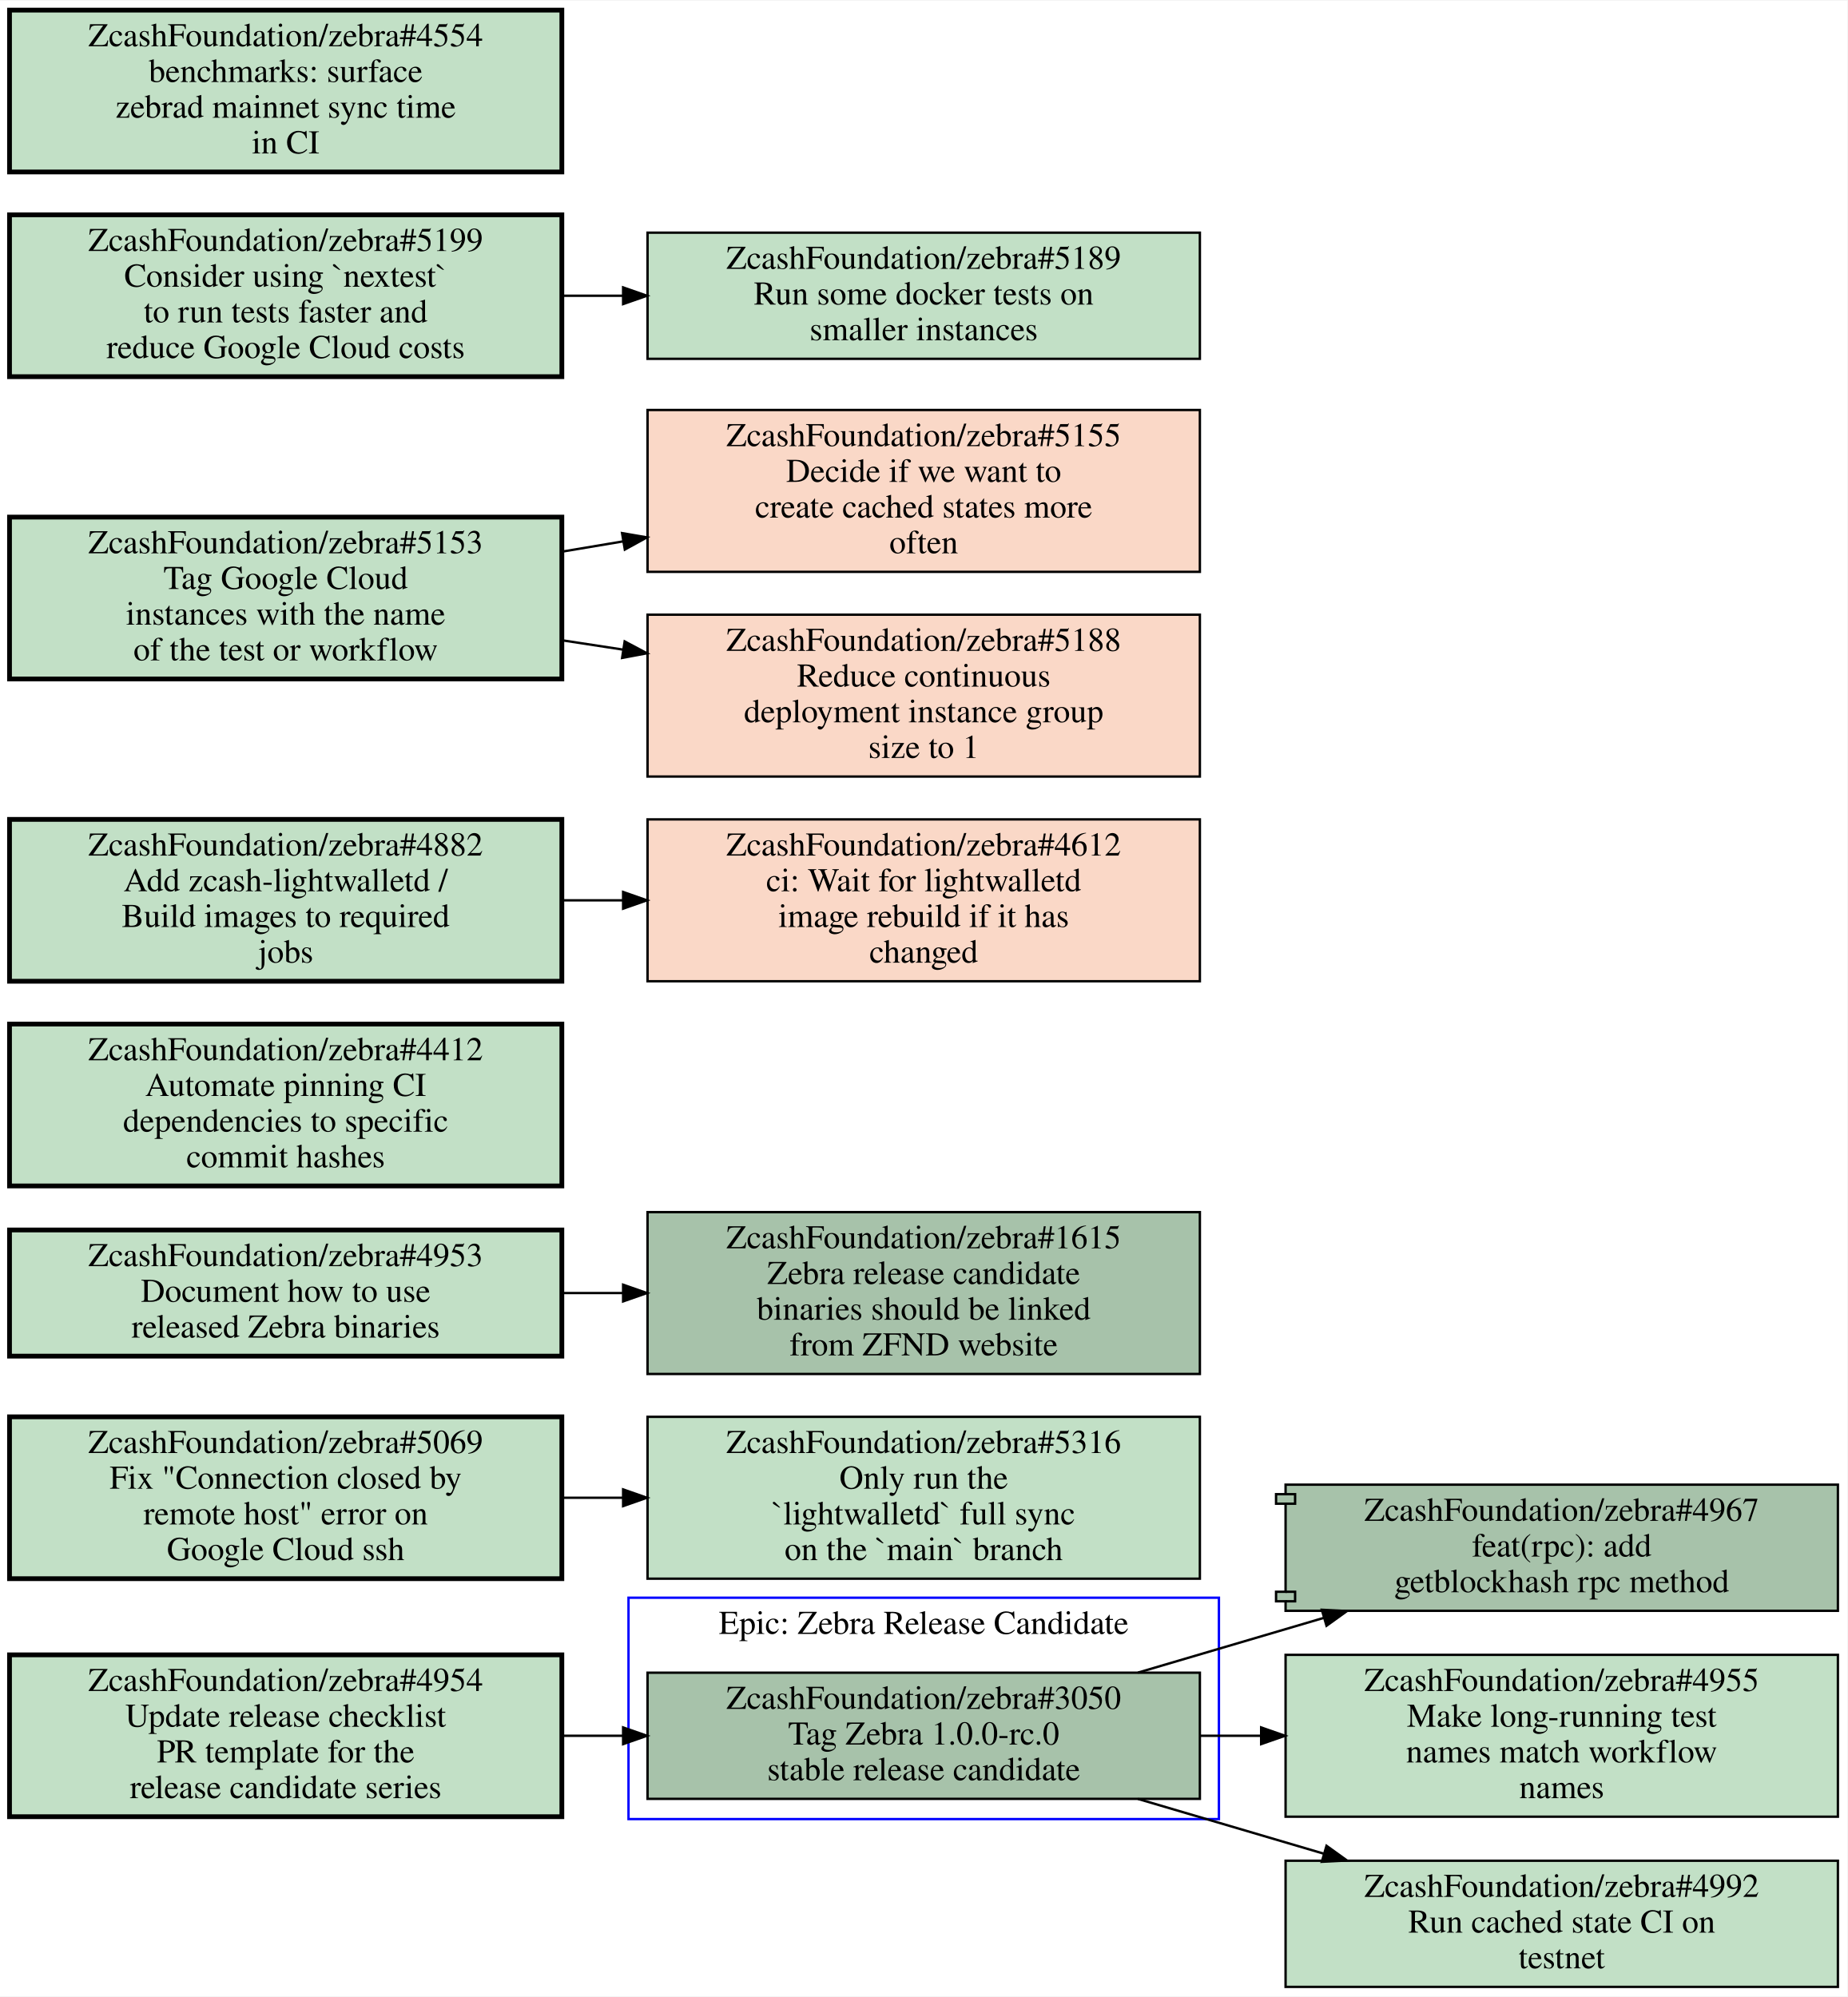
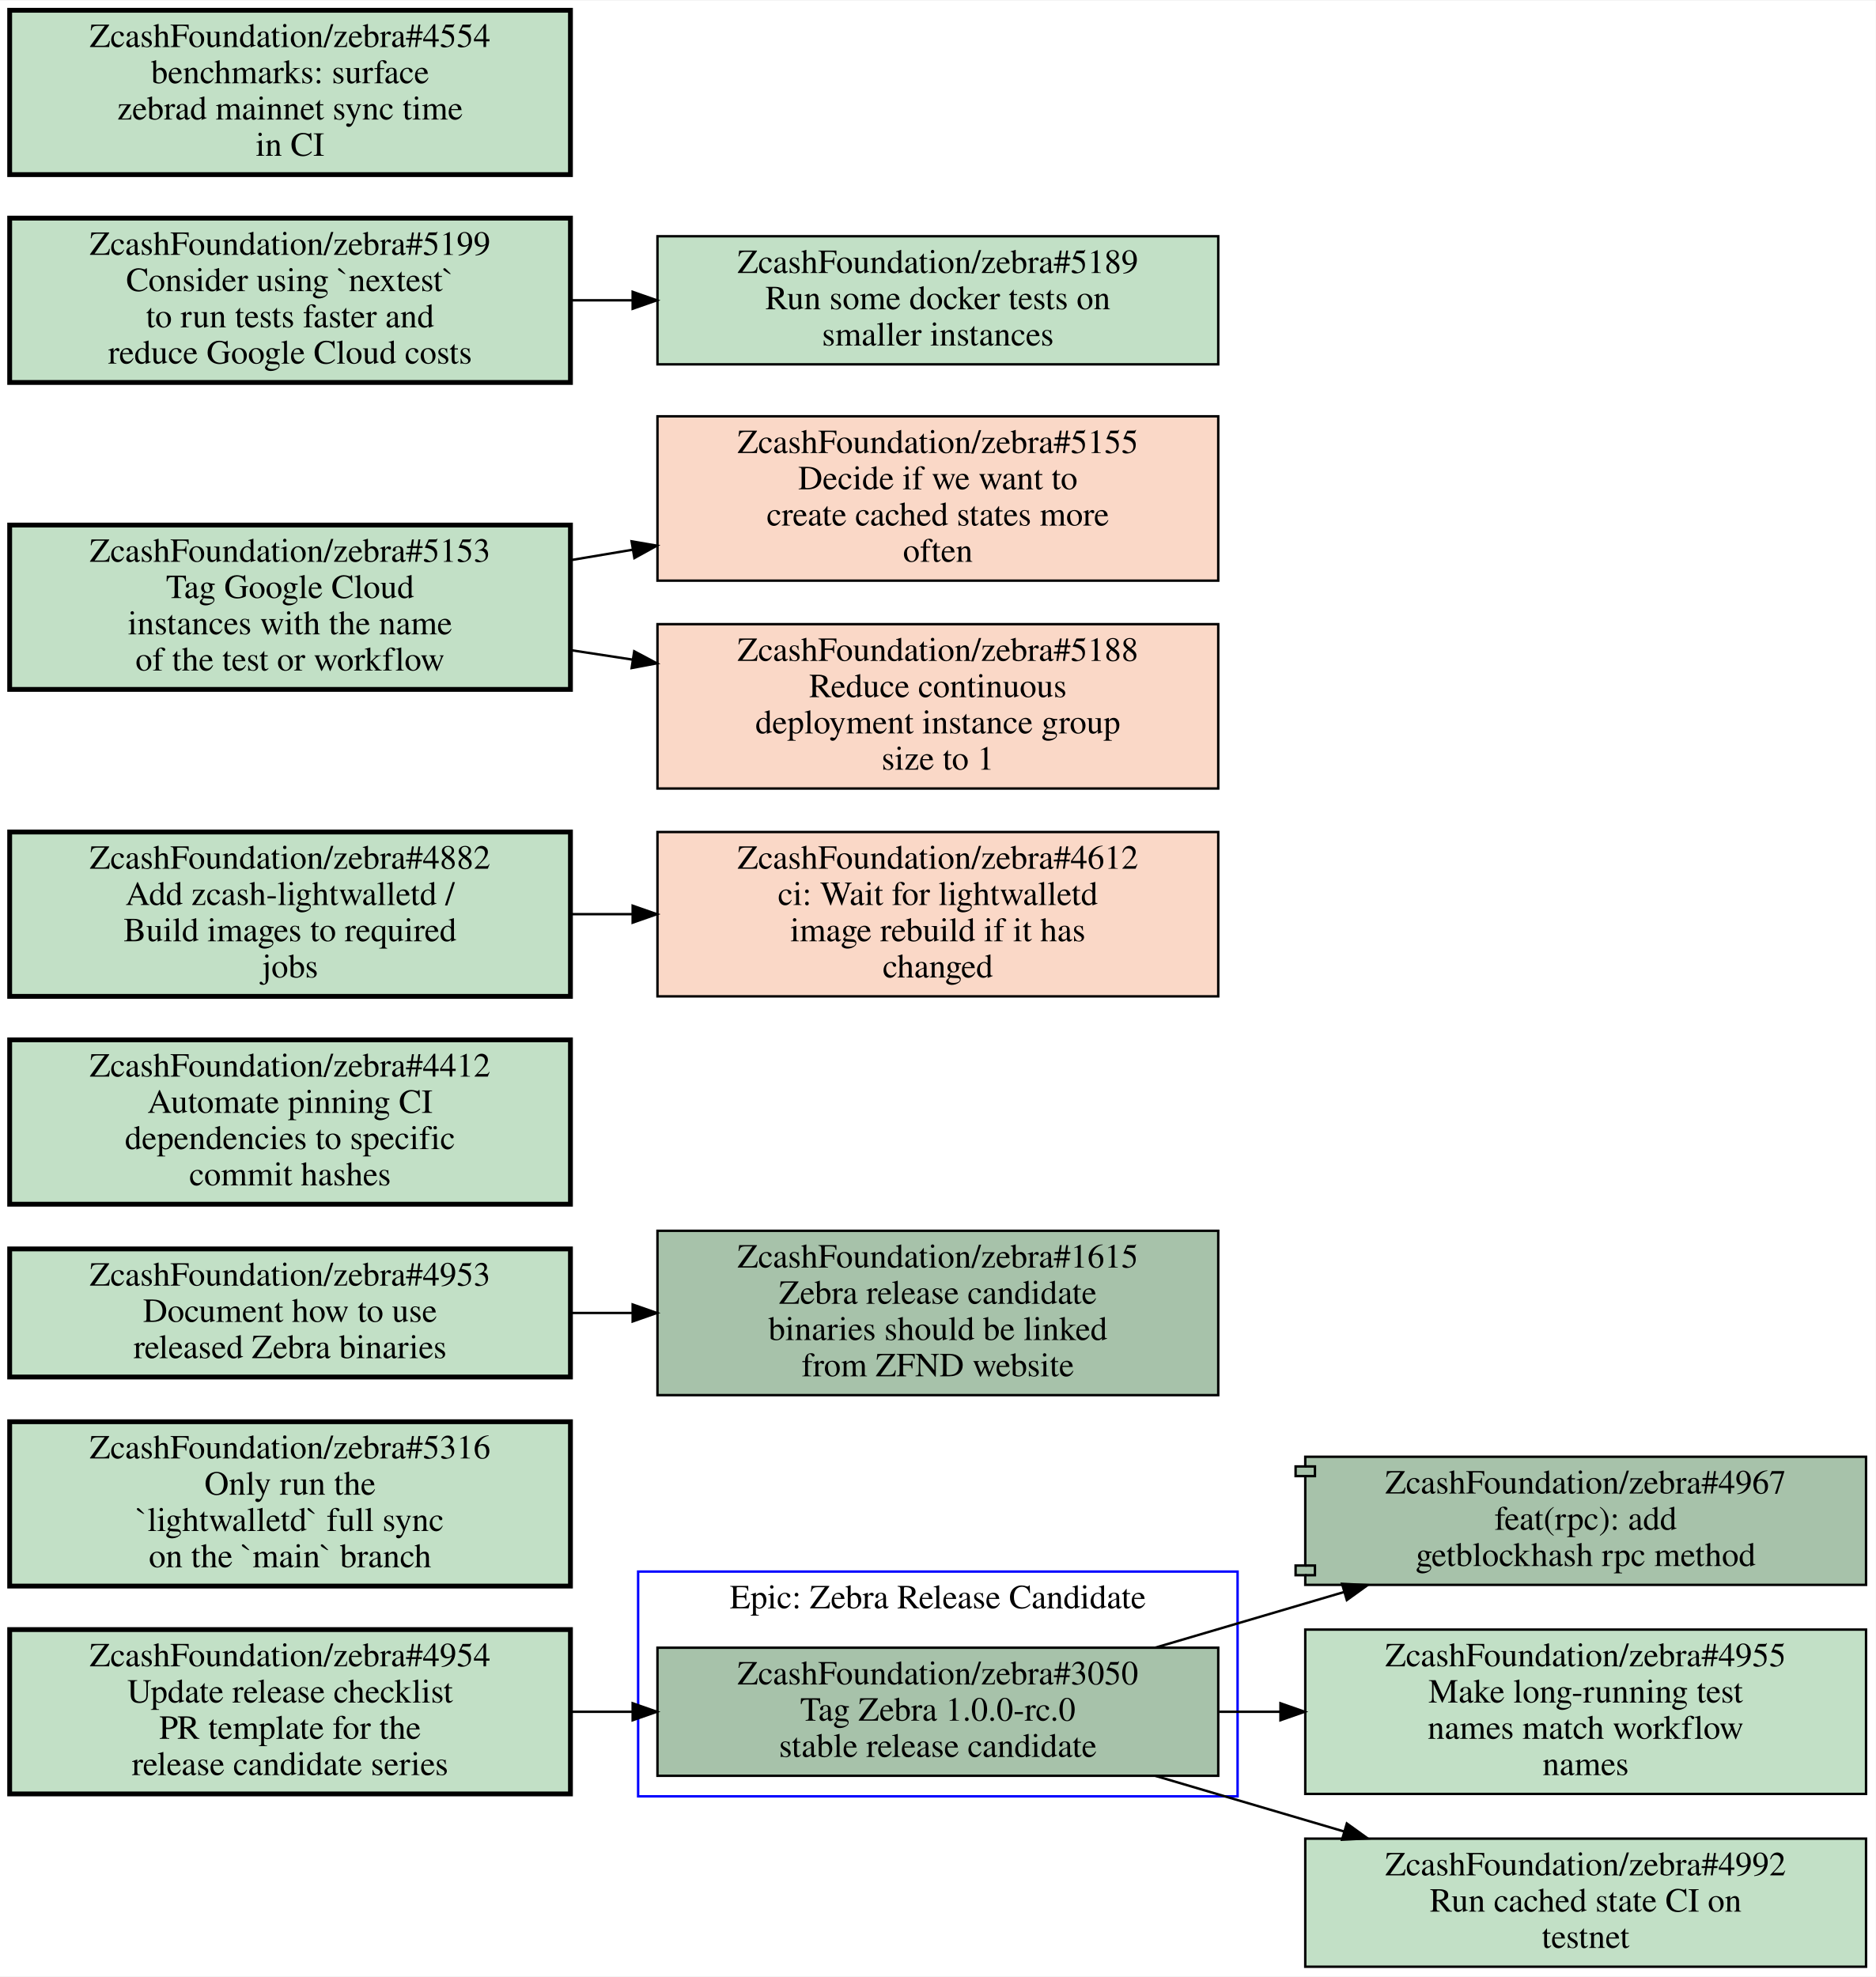
- <svg xmlns="http://www.w3.org/2000/svg" xmlns:xlink="http://www.w3.org/1999/xlink" width="776pt" height="839pt" viewBox="0.00 0.00 776.00 838.50">
-   <g id="graph0" class="graph" transform="scale(1 1) rotate(0) translate(4 834.5)">
-     <polygon fill="#ffffff" stroke="transparent" points="-4,4 -4,-834.5 772,-834.5 772,4 -4,4" />
+ <svg xmlns="http://www.w3.org/2000/svg" xmlns:xlink="http://www.w3.org/1999/xlink" width="776pt" height="818pt" viewBox="0.00 0.00 776.00 817.50">
+   <g id="graph0" class="graph" transform="scale(1 1) rotate(0) translate(4 813.5)">
+     <polygon fill="#ffffff" stroke="transparent" points="-4,4 -4,-813.5 772,-813.5 772,4 -4,4" />
    <g id="clust1" class="cluster">
      <polygon fill="none" stroke="#0000ff" points="260,-70.5 260,-163.5 508,-163.5 508,-70.5 260,-70.5" />
      <text text-anchor="middle" x="384" y="-148.3" font-family="Times,serif" font-size="14.00" fill="#000000">Epic: Zebra Release Candidate</text>
    </g>
    <g id="node1" class="node open">
      <g id="a_node1">
        <a xlink:href="https://github.com/ZcashFoundation/zebra/issues/3050" xlink:title="ZcashFoundation/zebra#3050&#10;Tag Zebra 1.0.0-rc.0&#10;stable release candidate" target="_blank">
          <polygon fill="#a7c2aa" stroke="#000000" points="500,-132 268,-132 268,-79 500,-79 500,-132" />
          <text text-anchor="middle" x="384" y="-116.8" font-family="Times,serif" font-size="14.00" fill="#000000">ZcashFoundation/zebra#3050</text>
          <text text-anchor="middle" x="384" y="-101.8" font-family="Times,serif" font-size="14.00" fill="#000000">Tag Zebra 1.0.0-rc.0</text>
          <text text-anchor="middle" x="384" y="-86.8" font-family="Times,serif" font-size="14.00" fill="#000000">stable release candidate</text>
        </a>
      </g>
    </g>
    <g id="node2" class="node open">
      <g id="a_node2">
        <a xlink:href="https://github.com/ZcashFoundation/zebra/pull/4967" xlink:title="ZcashFoundation/zebra#4967&#10;feat(rpc): add&#10;getblockhash rpc method" target="_blank">
          <polygon fill="#a7c2aa" stroke="#000000" points="768,-211 536,-211 536,-207 532,-207 532,-203 536,-203 536,-166 532,-166 532,-162 536,-162 536,-158 768,-158 768,-211" />
          <polyline fill="none" stroke="#000000" points="536,-207 540,-207 540,-203 536,-203 " />
          <polyline fill="none" stroke="#000000" points="536,-166 540,-166 540,-162 536,-162 " />
          <text text-anchor="middle" x="652" y="-195.8" font-family="Times,serif" font-size="14.00" fill="#000000">ZcashFoundation/zebra#4967</text>
          <text text-anchor="middle" x="652" y="-180.8" font-family="Times,serif" font-size="14.00" fill="#000000">feat(rpc): add</text>
          <text text-anchor="middle" x="652" y="-165.8" font-family="Times,serif" font-size="14.00" fill="#000000">getblockhash rpc method</text>
        </a>
      </g>
    </g>
    <g id="edge1" class="edge">
      <path fill="none" stroke="#000000" d="M473.99,-132.03C499.07,-139.42 526.46,-147.49 552.07,-155.04" />
      <polygon fill="#000000" stroke="#000000" points="551.218,-158.438 561.8,-157.91 553.199,-151.724 551.218,-158.438" />
    </g>
    <g id="node3" class="node open">
      <g id="a_node3">
        <a xlink:href="https://github.com/ZcashFoundation/zebra/issues/4955" xlink:title="ZcashFoundation/zebra#4955&#10;Make long-running test&#10;names match workflow&#10;names" target="_blank">
          <polygon fill="#c2e0c6" stroke="#000000" points="768,-139.5 536,-139.5 536,-71.5 768,-71.5 768,-139.5" />
          <text text-anchor="middle" x="652" y="-124.3" font-family="Times,serif" font-size="14.00" fill="#000000">ZcashFoundation/zebra#4955</text>
          <text text-anchor="middle" x="652" y="-109.3" font-family="Times,serif" font-size="14.00" fill="#000000">Make long-running test</text>
          <text text-anchor="middle" x="652" y="-94.3" font-family="Times,serif" font-size="14.00" fill="#000000">names match workflow</text>
          <text text-anchor="middle" x="652" y="-79.3" font-family="Times,serif" font-size="14.00" fill="#000000">names</text>
        </a>
      </g>
    </g>
    <g id="edge2" class="edge">
      <path fill="none" stroke="#000000" d="M500.38,-105.5C508.71,-105.5 517.14,-105.5 525.53,-105.5" />
      <polygon fill="#000000" stroke="#000000" points="525.74,-109 535.74,-105.5 525.74,-102 525.74,-109" />
    </g>
    <g id="node4" class="node open">
      <g id="a_node4">
        <a xlink:href="https://github.com/ZcashFoundation/zebra/issues/4992" xlink:title="ZcashFoundation/zebra#4992&#10;Run cached state CI on&#10;testnet" target="_blank">
          <polygon fill="#c2e0c6" stroke="#000000" points="768,-53 536,-53 536,0 768,0 768,-53" />
          <text text-anchor="middle" x="652" y="-37.8" font-family="Times,serif" font-size="14.00" fill="#000000">ZcashFoundation/zebra#4992</text>
          <text text-anchor="middle" x="652" y="-22.8" font-family="Times,serif" font-size="14.00" fill="#000000">Run cached state CI on</text>
          <text text-anchor="middle" x="652" y="-7.8" font-family="Times,serif" font-size="14.00" fill="#000000">testnet</text>
        </a>
      </g>
    </g>
    <g id="edge3" class="edge">
      <path fill="none" stroke="#000000" d="M473.99,-78.974C499.07,-71.581 526.46,-63.506 552.07,-55.956" />
      <polygon fill="#000000" stroke="#000000" points="553.196,-59.273 561.8,-53.09 551.218,-52.558 553.196,-59.273" />
    </g>
    <g id="node5" class="node open">
      <g id="a_node5">
        <a xlink:href="https://github.com/ZcashFoundation/zebra/issues/5316" xlink:title="ZcashFoundation/zebra#5316&#10;Only run the&#10;`lightwalletd` full sync&#10;on the `main` branch" target="_blank">
-           <polygon fill="#c2e0c6" stroke="#000000" points="500,-239.5 268,-239.5 268,-171.5 500,-171.5 500,-239.5" />
-           <text text-anchor="middle" x="384" y="-224.3" font-family="Times,serif" font-size="14.00" fill="#000000">ZcashFoundation/zebra#5316</text>
-           <text text-anchor="middle" x="384" y="-209.3" font-family="Times,serif" font-size="14.00" fill="#000000">Only run the</text>
-           <text text-anchor="middle" x="384" y="-194.3" font-family="Times,serif" font-size="14.00" fill="#000000">`lightwalletd` full sync</text>
-           <text text-anchor="middle" x="384" y="-179.3" font-family="Times,serif" font-size="14.00" fill="#000000">on the `main` branch</text>
+           <polygon fill="#c2e0c6" stroke="#000000" stroke-width="2" points="232,-225.5 0,-225.5 0,-157.5 232,-157.5 232,-225.5" />
+           <text text-anchor="middle" x="116" y="-210.3" font-family="Times,serif" font-size="14.00" fill="#000000">ZcashFoundation/zebra#5316</text>
+           <text text-anchor="middle" x="116" y="-195.3" font-family="Times,serif" font-size="14.00" fill="#000000">Only run the</text>
+           <text text-anchor="middle" x="116" y="-180.3" font-family="Times,serif" font-size="14.00" fill="#000000">`lightwalletd` full sync</text>
+           <text text-anchor="middle" x="116" y="-165.3" font-family="Times,serif" font-size="14.00" fill="#000000">on the `main` branch</text>
        </a>
      </g>
    </g>
    <g id="node6" class="node open">
      <g id="a_node6">
-         <a xlink:href="https://github.com/ZcashFoundation/zebra/issues/5069" xlink:title="ZcashFoundation/zebra#5069&#10;Fix &quot;Connection closed by&#10;remote host&quot; error on&#10;Google Cloud ssh" target="_blank">
-           <polygon fill="#c2e0c6" stroke="#000000" stroke-width="2" points="232,-239.5 0,-239.5 0,-171.5 232,-171.5 232,-239.5" />
-           <text text-anchor="middle" x="116" y="-224.3" font-family="Times,serif" font-size="14.00" fill="#000000">ZcashFoundation/zebra#5069</text>
-           <text text-anchor="middle" x="116" y="-209.3" font-family="Times,serif" font-size="14.00" fill="#000000">Fix "Connection closed by</text>
-           <text text-anchor="middle" x="116" y="-194.3" font-family="Times,serif" font-size="14.00" fill="#000000">remote host" error on</text>
-           <text text-anchor="middle" x="116" y="-179.3" font-family="Times,serif" font-size="14.00" fill="#000000">Google Cloud ssh</text>
-         </a>
-       </g>
-     </g>
-     <g id="edge4" class="edge">
-       <path fill="none" stroke="#000000" d="M232.38,-205.5C240.71,-205.5 249.14,-205.5 257.53,-205.5" />
-       <polygon fill="#000000" stroke="#000000" points="257.74,-209 267.74,-205.5 257.74,-202 257.74,-209" />
+         <a xlink:href="https://github.com/ZcashFoundation/zebra/issues/4953" xlink:title="ZcashFoundation/zebra#4953&#10;Document how to use&#10;released Zebra binaries" target="_blank">
+           <polygon fill="#c2e0c6" stroke="#000000" stroke-width="2" points="232,-297 0,-297 0,-244 232,-244 232,-297" />
+           <text text-anchor="middle" x="116" y="-281.8" font-family="Times,serif" font-size="14.00" fill="#000000">ZcashFoundation/zebra#4953</text>
+           <text text-anchor="middle" x="116" y="-266.8" font-family="Times,serif" font-size="14.00" fill="#000000">Document how to use</text>
+           <text text-anchor="middle" x="116" y="-251.8" font-family="Times,serif" font-size="14.00" fill="#000000">released Zebra binaries</text>
+         </a>
+       </g>
    </g>
    <g id="node7" class="node open">
      <g id="a_node7">
-         <a xlink:href="https://github.com/ZcashFoundation/zebra/issues/4953" xlink:title="ZcashFoundation/zebra#4953&#10;Document how to use&#10;released Zebra binaries" target="_blank">
-           <polygon fill="#c2e0c6" stroke="#000000" stroke-width="2" points="232,-318 0,-318 0,-265 232,-265 232,-318" />
-           <text text-anchor="middle" x="116" y="-302.8" font-family="Times,serif" font-size="14.00" fill="#000000">ZcashFoundation/zebra#4953</text>
-           <text text-anchor="middle" x="116" y="-287.8" font-family="Times,serif" font-size="14.00" fill="#000000">Document how to use</text>
-           <text text-anchor="middle" x="116" y="-272.8" font-family="Times,serif" font-size="14.00" fill="#000000">released Zebra binaries</text>
-         </a>
-       </g>
+         <a xlink:href="https://github.com/ZcashFoundation/zebra/issues/1615" xlink:title="ZcashFoundation/zebra#1615&#10;Zebra release candidate&#10;binaries should be linked&#10;from ZFND website" target="_blank">
+           <polygon fill="#a7c2aa" stroke="#000000" points="500,-304.5 268,-304.5 268,-236.5 500,-236.5 500,-304.5" />
+           <text text-anchor="middle" x="384" y="-289.3" font-family="Times,serif" font-size="14.00" fill="#000000">ZcashFoundation/zebra#1615</text>
+           <text text-anchor="middle" x="384" y="-274.3" font-family="Times,serif" font-size="14.00" fill="#000000">Zebra release candidate</text>
+           <text text-anchor="middle" x="384" y="-259.3" font-family="Times,serif" font-size="14.00" fill="#000000">binaries should be linked</text>
+           <text text-anchor="middle" x="384" y="-244.3" font-family="Times,serif" font-size="14.00" fill="#000000">from ZFND website</text>
+         </a>
+       </g>
+     </g>
+     <g id="edge4" class="edge">
+       <path fill="none" stroke="#000000" d="M232.38,-270.5C240.71,-270.5 249.14,-270.5 257.53,-270.5" />
+       <polygon fill="#000000" stroke="#000000" points="257.74,-274 267.74,-270.5 257.74,-267 257.74,-274" />
    </g>
    <g id="node8" class="node open">
      <g id="a_node8">
-         <a xlink:href="https://github.com/ZcashFoundation/zebra/issues/1615" xlink:title="ZcashFoundation/zebra#1615&#10;Zebra release candidate&#10;binaries should be linked&#10;from ZFND website" target="_blank">
-           <polygon fill="#a7c2aa" stroke="#000000" points="500,-325.5 268,-325.5 268,-257.5 500,-257.5 500,-325.5" />
-           <text text-anchor="middle" x="384" y="-310.3" font-family="Times,serif" font-size="14.00" fill="#000000">ZcashFoundation/zebra#1615</text>
-           <text text-anchor="middle" x="384" y="-295.3" font-family="Times,serif" font-size="14.00" fill="#000000">Zebra release candidate</text>
-           <text text-anchor="middle" x="384" y="-280.3" font-family="Times,serif" font-size="14.00" fill="#000000">binaries should be linked</text>
-           <text text-anchor="middle" x="384" y="-265.3" font-family="Times,serif" font-size="14.00" fill="#000000">from ZFND website</text>
-         </a>
-       </g>
-     </g>
-     <g id="edge5" class="edge">
-       <path fill="none" stroke="#000000" d="M232.38,-291.5C240.71,-291.5 249.14,-291.5 257.53,-291.5" />
-       <polygon fill="#000000" stroke="#000000" points="257.74,-295 267.74,-291.5 257.74,-288 257.74,-295" />
-     </g>
-     <g id="node9" class="node open">
-       <g id="a_node9">
        <a xlink:href="https://github.com/ZcashFoundation/zebra/issues/4954" xlink:title="ZcashFoundation/zebra#4954&#10;Update release checklist&#10;PR template for the&#10;release candidate series" target="_blank">
          <polygon fill="#c2e0c6" stroke="#000000" stroke-width="2" points="232,-139.5 0,-139.5 0,-71.5 232,-71.5 232,-139.5" />
          <text text-anchor="middle" x="116" y="-124.3" font-family="Times,serif" font-size="14.00" fill="#000000">ZcashFoundation/zebra#4954</text>
          <text text-anchor="middle" x="116" y="-109.3" font-family="Times,serif" font-size="14.00" fill="#000000">Update release checklist</text>
          <text text-anchor="middle" x="116" y="-94.3" font-family="Times,serif" font-size="14.00" fill="#000000">PR template for the</text>
          <text text-anchor="middle" x="116" y="-79.3" font-family="Times,serif" font-size="14.00" fill="#000000">release candidate series</text>
        </a>
      </g>
    </g>
-     <g id="edge6" class="edge">
+     <g id="edge5" class="edge">
      <path fill="none" stroke="#000000" d="M232.38,-105.5C240.71,-105.5 249.14,-105.5 257.53,-105.5" />
      <polygon fill="#000000" stroke="#000000" points="257.74,-109 267.74,-105.5 257.74,-102 257.74,-109" />
    </g>
-     <g id="node10" class="node open">
+     <g id="node9" class="node open">
+       <g id="a_node9">
+         <a xlink:href="https://github.com/ZcashFoundation/zebra/issues/4412" xlink:title="ZcashFoundation/zebra#4412&#10;Automate pinning CI&#10;dependencies to specific&#10;commit hashes" target="_blank">
+           <polygon fill="#c2e0c6" stroke="#000000" stroke-width="2" points="232,-383.5 0,-383.5 0,-315.5 232,-315.5 232,-383.5" />
+           <text text-anchor="middle" x="116" y="-368.3" font-family="Times,serif" font-size="14.00" fill="#000000">ZcashFoundation/zebra#4412</text>
+           <text text-anchor="middle" x="116" y="-353.3" font-family="Times,serif" font-size="14.00" fill="#000000">Automate pinning CI</text>
+           <text text-anchor="middle" x="116" y="-338.3" font-family="Times,serif" font-size="14.00" fill="#000000">dependencies to specific</text>
+           <text text-anchor="middle" x="116" y="-323.3" font-family="Times,serif" font-size="14.00" fill="#000000">commit hashes</text>
+         </a>
+       </g>
+     </g>
+     <g id="node10" class="node closed">
      <g id="a_node10">
-         <a xlink:href="https://github.com/ZcashFoundation/zebra/issues/4412" xlink:title="ZcashFoundation/zebra#4412&#10;Automate pinning CI&#10;dependencies to specific&#10;commit hashes" target="_blank">
-           <polygon fill="#c2e0c6" stroke="#000000" stroke-width="2" points="232,-404.5 0,-404.5 0,-336.5 232,-336.5 232,-404.5" />
-           <text text-anchor="middle" x="116" y="-389.3" font-family="Times,serif" font-size="14.00" fill="#000000">ZcashFoundation/zebra#4412</text>
-           <text text-anchor="middle" x="116" y="-374.3" font-family="Times,serif" font-size="14.00" fill="#000000">Automate pinning CI</text>
-           <text text-anchor="middle" x="116" y="-359.3" font-family="Times,serif" font-size="14.00" fill="#000000">dependencies to specific</text>
-           <text text-anchor="middle" x="116" y="-344.3" font-family="Times,serif" font-size="14.00" fill="#000000">commit hashes</text>
-         </a>
-       </g>
-     </g>
-     <g id="node11" class="node closed">
+         <a xlink:href="https://github.com/ZcashFoundation/zebra/issues/4612" xlink:title="ZcashFoundation/zebra#4612&#10;ci: Wait for lightwalletd&#10;image rebuild if it has&#10;changed" target="_blank">
+           <polygon fill="#fad8c7" stroke="#000000" points="500,-469.5 268,-469.5 268,-401.5 500,-401.5 500,-469.5" />
+           <text text-anchor="middle" x="384" y="-454.3" font-family="Times,serif" font-size="14.00" fill="#000000">ZcashFoundation/zebra#4612</text>
+           <text text-anchor="middle" x="384" y="-439.3" font-family="Times,serif" font-size="14.00" fill="#000000">ci: Wait for lightwalletd</text>
+           <text text-anchor="middle" x="384" y="-424.3" font-family="Times,serif" font-size="14.00" fill="#000000">image rebuild if it has</text>
+           <text text-anchor="middle" x="384" y="-409.3" font-family="Times,serif" font-size="14.00" fill="#000000">changed</text>
+         </a>
+       </g>
+     </g>
+     <g id="node11" class="node open">
      <g id="a_node11">
-         <a xlink:href="https://github.com/ZcashFoundation/zebra/issues/4612" xlink:title="ZcashFoundation/zebra#4612&#10;ci: Wait for lightwalletd&#10;image rebuild if it has&#10;changed" target="_blank">
-           <polygon fill="#fad8c7" stroke="#000000" points="500,-490.5 268,-490.5 268,-422.5 500,-422.5 500,-490.5" />
-           <text text-anchor="middle" x="384" y="-475.3" font-family="Times,serif" font-size="14.00" fill="#000000">ZcashFoundation/zebra#4612</text>
-           <text text-anchor="middle" x="384" y="-460.3" font-family="Times,serif" font-size="14.00" fill="#000000">ci: Wait for lightwalletd</text>
-           <text text-anchor="middle" x="384" y="-445.3" font-family="Times,serif" font-size="14.00" fill="#000000">image rebuild if it has</text>
-           <text text-anchor="middle" x="384" y="-430.3" font-family="Times,serif" font-size="14.00" fill="#000000">changed</text>
-         </a>
-       </g>
-     </g>
-     <g id="node12" class="node open">
+         <a xlink:href="https://github.com/ZcashFoundation/zebra/issues/5153" xlink:title="ZcashFoundation/zebra#5153&#10;Tag Google Cloud&#10;instances with the name&#10;of the test or workflow" target="_blank">
+           <polygon fill="#c2e0c6" stroke="#000000" stroke-width="2" points="232,-596.5 0,-596.5 0,-528.5 232,-528.5 232,-596.5" />
+           <text text-anchor="middle" x="116" y="-581.3" font-family="Times,serif" font-size="14.00" fill="#000000">ZcashFoundation/zebra#5153</text>
+           <text text-anchor="middle" x="116" y="-566.3" font-family="Times,serif" font-size="14.00" fill="#000000">Tag Google Cloud</text>
+           <text text-anchor="middle" x="116" y="-551.3" font-family="Times,serif" font-size="14.00" fill="#000000">instances with the name</text>
+           <text text-anchor="middle" x="116" y="-536.3" font-family="Times,serif" font-size="14.00" fill="#000000">of the test or workflow</text>
+         </a>
+       </g>
+     </g>
+     <g id="node12" class="node closed">
      <g id="a_node12">
-         <a xlink:href="https://github.com/ZcashFoundation/zebra/issues/5153" xlink:title="ZcashFoundation/zebra#5153&#10;Tag Google Cloud&#10;instances with the name&#10;of the test or workflow" target="_blank">
-           <polygon fill="#c2e0c6" stroke="#000000" stroke-width="2" points="232,-617.5 0,-617.5 0,-549.5 232,-549.5 232,-617.5" />
-           <text text-anchor="middle" x="116" y="-602.3" font-family="Times,serif" font-size="14.00" fill="#000000">ZcashFoundation/zebra#5153</text>
-           <text text-anchor="middle" x="116" y="-587.3" font-family="Times,serif" font-size="14.00" fill="#000000">Tag Google Cloud</text>
-           <text text-anchor="middle" x="116" y="-572.3" font-family="Times,serif" font-size="14.00" fill="#000000">instances with the name</text>
-           <text text-anchor="middle" x="116" y="-557.3" font-family="Times,serif" font-size="14.00" fill="#000000">of the test or workflow</text>
-         </a>
-       </g>
+         <a xlink:href="https://github.com/ZcashFoundation/zebra/issues/5155" xlink:title="ZcashFoundation/zebra#5155&#10;Decide if we want to&#10;create cached states more&#10;often" target="_blank">
+           <polygon fill="#fad8c7" stroke="#000000" points="500,-641.5 268,-641.5 268,-573.5 500,-573.5 500,-641.5" />
+           <text text-anchor="middle" x="384" y="-626.3" font-family="Times,serif" font-size="14.00" fill="#000000">ZcashFoundation/zebra#5155</text>
+           <text text-anchor="middle" x="384" y="-611.3" font-family="Times,serif" font-size="14.00" fill="#000000">Decide if we want to</text>
+           <text text-anchor="middle" x="384" y="-596.3" font-family="Times,serif" font-size="14.00" fill="#000000">create cached states more</text>
+           <text text-anchor="middle" x="384" y="-581.3" font-family="Times,serif" font-size="14.00" fill="#000000">often</text>
+         </a>
+       </g>
+     </g>
+     <g id="edge6" class="edge">
+       <path fill="none" stroke="#000000" d="M232.38,-582.04C240.81,-583.46 249.33,-584.89 257.81,-586.31" />
+       <polygon fill="#000000" stroke="#000000" points="257.298,-589.773 267.74,-587.98 258.459,-582.87 257.298,-589.773" />
    </g>
    <g id="node13" class="node closed">
      <g id="a_node13">
-         <a xlink:href="https://github.com/ZcashFoundation/zebra/issues/5155" xlink:title="ZcashFoundation/zebra#5155&#10;Decide if we want to&#10;create cached states more&#10;often" target="_blank">
-           <polygon fill="#fad8c7" stroke="#000000" points="500,-662.5 268,-662.5 268,-594.5 500,-594.5 500,-662.5" />
-           <text text-anchor="middle" x="384" y="-647.3" font-family="Times,serif" font-size="14.00" fill="#000000">ZcashFoundation/zebra#5155</text>
-           <text text-anchor="middle" x="384" y="-632.3" font-family="Times,serif" font-size="14.00" fill="#000000">Decide if we want to</text>
-           <text text-anchor="middle" x="384" y="-617.3" font-family="Times,serif" font-size="14.00" fill="#000000">create cached states more</text>
-           <text text-anchor="middle" x="384" y="-602.3" font-family="Times,serif" font-size="14.00" fill="#000000">often</text>
+         <a xlink:href="https://github.com/ZcashFoundation/zebra/issues/5188" xlink:title="ZcashFoundation/zebra#5188&#10;Reduce continuous&#10;deployment instance group&#10;size to 1" target="_blank">
+           <polygon fill="#fad8c7" stroke="#000000" points="500,-555.5 268,-555.5 268,-487.5 500,-487.5 500,-555.5" />
+           <text text-anchor="middle" x="384" y="-540.3" font-family="Times,serif" font-size="14.00" fill="#000000">ZcashFoundation/zebra#5188</text>
+           <text text-anchor="middle" x="384" y="-525.3" font-family="Times,serif" font-size="14.00" fill="#000000">Reduce continuous</text>
+           <text text-anchor="middle" x="384" y="-510.3" font-family="Times,serif" font-size="14.00" fill="#000000">deployment instance group</text>
+           <text text-anchor="middle" x="384" y="-495.3" font-family="Times,serif" font-size="14.00" fill="#000000">size to 1</text>
        </a>
      </g>
    </g>
    <g id="edge7" class="edge">
-       <path fill="none" stroke="#000000" d="M232.38,-603.04C240.81,-604.46 249.33,-605.89 257.81,-607.31" />
-       <polygon fill="#000000" stroke="#000000" points="257.298,-610.773 267.74,-608.98 258.459,-603.87 257.298,-610.773" />
-     </g>
-     <g id="node14" class="node closed">
+       <path fill="none" stroke="#000000" d="M232.38,-544.7C240.81,-543.41 249.33,-542.1 257.81,-540.81" />
+       <polygon fill="#000000" stroke="#000000" points="258.385,-544.263 267.74,-539.29 257.325,-537.343 258.385,-544.263" />
+     </g>
+     <g id="node14" class="node open">
      <g id="a_node14">
-         <a xlink:href="https://github.com/ZcashFoundation/zebra/issues/5188" xlink:title="ZcashFoundation/zebra#5188&#10;Reduce continuous&#10;deployment instance group&#10;size to 1" target="_blank">
-           <polygon fill="#fad8c7" stroke="#000000" points="500,-576.5 268,-576.5 268,-508.5 500,-508.5 500,-576.5" />
-           <text text-anchor="middle" x="384" y="-561.3" font-family="Times,serif" font-size="14.00" fill="#000000">ZcashFoundation/zebra#5188</text>
-           <text text-anchor="middle" x="384" y="-546.3" font-family="Times,serif" font-size="14.00" fill="#000000">Reduce continuous</text>
-           <text text-anchor="middle" x="384" y="-531.3" font-family="Times,serif" font-size="14.00" fill="#000000">deployment instance group</text>
-           <text text-anchor="middle" x="384" y="-516.3" font-family="Times,serif" font-size="14.00" fill="#000000">size to 1</text>
+         <a xlink:href="https://github.com/ZcashFoundation/zebra/issues/4882" xlink:title="ZcashFoundation/zebra#4882&#10;Add zcash-lightwalletd /&#10;Build images to required&#10;jobs" target="_blank">
+           <polygon fill="#c2e0c6" stroke="#000000" stroke-width="2" points="232,-469.5 0,-469.5 0,-401.5 232,-401.5 232,-469.5" />
+           <text text-anchor="middle" x="116" y="-454.3" font-family="Times,serif" font-size="14.00" fill="#000000">ZcashFoundation/zebra#4882</text>
+           <text text-anchor="middle" x="116" y="-439.3" font-family="Times,serif" font-size="14.00" fill="#000000">Add zcash-lightwalletd /</text>
+           <text text-anchor="middle" x="116" y="-424.3" font-family="Times,serif" font-size="14.00" fill="#000000">Build images to required</text>
+           <text text-anchor="middle" x="116" y="-409.3" font-family="Times,serif" font-size="14.00" fill="#000000">jobs</text>
        </a>
      </g>
    </g>
    <g id="edge8" class="edge">
-       <path fill="none" stroke="#000000" d="M232.38,-565.7C240.81,-564.41 249.33,-563.1 257.81,-561.81" />
-       <polygon fill="#000000" stroke="#000000" points="258.385,-565.263 267.74,-560.29 257.325,-558.343 258.385,-565.263" />
+       <path fill="none" stroke="#000000" d="M232.38,-435.5C240.71,-435.5 249.14,-435.5 257.53,-435.5" />
+       <polygon fill="#000000" stroke="#000000" points="257.74,-439 267.74,-435.5 257.74,-432 257.74,-439" />
    </g>
    <g id="node15" class="node open">
      <g id="a_node15">
-         <a xlink:href="https://github.com/ZcashFoundation/zebra/issues/4882" xlink:title="ZcashFoundation/zebra#4882&#10;Add zcash-lightwalletd /&#10;Build images to required&#10;jobs" target="_blank">
-           <polygon fill="#c2e0c6" stroke="#000000" stroke-width="2" points="232,-490.5 0,-490.5 0,-422.5 232,-422.5 232,-490.5" />
-           <text text-anchor="middle" x="116" y="-475.3" font-family="Times,serif" font-size="14.00" fill="#000000">ZcashFoundation/zebra#4882</text>
-           <text text-anchor="middle" x="116" y="-460.3" font-family="Times,serif" font-size="14.00" fill="#000000">Add zcash-lightwalletd /</text>
-           <text text-anchor="middle" x="116" y="-445.3" font-family="Times,serif" font-size="14.00" fill="#000000">Build images to required</text>
-           <text text-anchor="middle" x="116" y="-430.3" font-family="Times,serif" font-size="14.00" fill="#000000">jobs</text>
-         </a>
-       </g>
-     </g>
-     <g id="edge9" class="edge">
-       <path fill="none" stroke="#000000" d="M232.38,-456.5C240.71,-456.5 249.14,-456.5 257.53,-456.5" />
-       <polygon fill="#000000" stroke="#000000" points="257.74,-460 267.74,-456.5 257.74,-453 257.74,-460" />
+         <a xlink:href="https://github.com/ZcashFoundation/zebra/issues/5189" xlink:title="ZcashFoundation/zebra#5189&#10;Run some docker tests on&#10;smaller instances" target="_blank">
+           <polygon fill="#c2e0c6" stroke="#000000" points="500,-716 268,-716 268,-663 500,-663 500,-716" />
+           <text text-anchor="middle" x="384" y="-700.8" font-family="Times,serif" font-size="14.00" fill="#000000">ZcashFoundation/zebra#5189</text>
+           <text text-anchor="middle" x="384" y="-685.8" font-family="Times,serif" font-size="14.00" fill="#000000">Run some docker tests on</text>
+           <text text-anchor="middle" x="384" y="-670.8" font-family="Times,serif" font-size="14.00" fill="#000000">smaller instances</text>
+         </a>
+       </g>
    </g>
    <g id="node16" class="node open">
      <g id="a_node16">
-         <a xlink:href="https://github.com/ZcashFoundation/zebra/issues/5189" xlink:title="ZcashFoundation/zebra#5189&#10;Run some docker tests on&#10;smaller instances" target="_blank">
-           <polygon fill="#c2e0c6" stroke="#000000" points="500,-737 268,-737 268,-684 500,-684 500,-737" />
-           <text text-anchor="middle" x="384" y="-721.8" font-family="Times,serif" font-size="14.00" fill="#000000">ZcashFoundation/zebra#5189</text>
-           <text text-anchor="middle" x="384" y="-706.8" font-family="Times,serif" font-size="14.00" fill="#000000">Run some docker tests on</text>
-           <text text-anchor="middle" x="384" y="-691.8" font-family="Times,serif" font-size="14.00" fill="#000000">smaller instances</text>
-         </a>
-       </g>
+         <a xlink:href="https://github.com/ZcashFoundation/zebra/issues/5199" xlink:title="ZcashFoundation/zebra#5199&#10;Consider using `nextest`&#10;to run tests faster and&#10;reduce Google Cloud costs" target="_blank">
+           <polygon fill="#c2e0c6" stroke="#000000" stroke-width="2" points="232,-723.5 0,-723.5 0,-655.5 232,-655.5 232,-723.5" />
+           <text text-anchor="middle" x="116" y="-708.3" font-family="Times,serif" font-size="14.00" fill="#000000">ZcashFoundation/zebra#5199</text>
+           <text text-anchor="middle" x="116" y="-693.3" font-family="Times,serif" font-size="14.00" fill="#000000">Consider using `nextest`</text>
+           <text text-anchor="middle" x="116" y="-678.3" font-family="Times,serif" font-size="14.00" fill="#000000">to run tests faster and</text>
+           <text text-anchor="middle" x="116" y="-663.3" font-family="Times,serif" font-size="14.00" fill="#000000">reduce Google Cloud costs</text>
+         </a>
+       </g>
+     </g>
+     <g id="edge9" class="edge">
+       <path fill="none" stroke="#000000" d="M232.38,-689.5C240.71,-689.5 249.14,-689.5 257.53,-689.5" />
+       <polygon fill="#000000" stroke="#000000" points="257.74,-693 267.74,-689.5 257.74,-686 257.74,-693" />
    </g>
    <g id="node17" class="node open">
      <g id="a_node17">
-         <a xlink:href="https://github.com/ZcashFoundation/zebra/issues/5199" xlink:title="ZcashFoundation/zebra#5199&#10;Consider using `nextest`&#10;to run tests faster and&#10;reduce Google Cloud costs" target="_blank">
-           <polygon fill="#c2e0c6" stroke="#000000" stroke-width="2" points="232,-744.5 0,-744.5 0,-676.5 232,-676.5 232,-744.5" />
-           <text text-anchor="middle" x="116" y="-729.3" font-family="Times,serif" font-size="14.00" fill="#000000">ZcashFoundation/zebra#5199</text>
-           <text text-anchor="middle" x="116" y="-714.3" font-family="Times,serif" font-size="14.00" fill="#000000">Consider using `nextest`</text>
-           <text text-anchor="middle" x="116" y="-699.3" font-family="Times,serif" font-size="14.00" fill="#000000">to run tests faster and</text>
-           <text text-anchor="middle" x="116" y="-684.3" font-family="Times,serif" font-size="14.00" fill="#000000">reduce Google Cloud costs</text>
-         </a>
-       </g>
-     </g>
-     <g id="edge10" class="edge">
-       <path fill="none" stroke="#000000" d="M232.38,-710.5C240.71,-710.5 249.14,-710.5 257.53,-710.5" />
-       <polygon fill="#000000" stroke="#000000" points="257.74,-714 267.74,-710.5 257.74,-707 257.74,-714" />
-     </g>
-     <g id="node18" class="node open">
-       <g id="a_node18">
        <a xlink:href="https://github.com/ZcashFoundation/zebra/issues/4554" xlink:title="ZcashFoundation/zebra#4554&#10;benchmarks: surface&#10;zebrad mainnet sync time&#10;in CI" target="_blank">
-           <polygon fill="#c2e0c6" stroke="#000000" stroke-width="2" points="232,-830.5 0,-830.5 0,-762.5 232,-762.5 232,-830.5" />
-           <text text-anchor="middle" x="116" y="-815.3" font-family="Times,serif" font-size="14.00" fill="#000000">ZcashFoundation/zebra#4554</text>
-           <text text-anchor="middle" x="116" y="-800.3" font-family="Times,serif" font-size="14.00" fill="#000000">benchmarks: surface</text>
-           <text text-anchor="middle" x="116" y="-785.3" font-family="Times,serif" font-size="14.00" fill="#000000">zebrad mainnet sync time</text>
-           <text text-anchor="middle" x="116" y="-770.3" font-family="Times,serif" font-size="14.00" fill="#000000">in CI</text>
+           <polygon fill="#c2e0c6" stroke="#000000" stroke-width="2" points="232,-809.5 0,-809.5 0,-741.5 232,-741.5 232,-809.5" />
+           <text text-anchor="middle" x="116" y="-794.3" font-family="Times,serif" font-size="14.00" fill="#000000">ZcashFoundation/zebra#4554</text>
+           <text text-anchor="middle" x="116" y="-779.3" font-family="Times,serif" font-size="14.00" fill="#000000">benchmarks: surface</text>
+           <text text-anchor="middle" x="116" y="-764.3" font-family="Times,serif" font-size="14.00" fill="#000000">zebrad mainnet sync time</text>
+           <text text-anchor="middle" x="116" y="-749.3" font-family="Times,serif" font-size="14.00" fill="#000000">in CI</text>
        </a>
      </g>
    </g>
  </g>
</svg>
